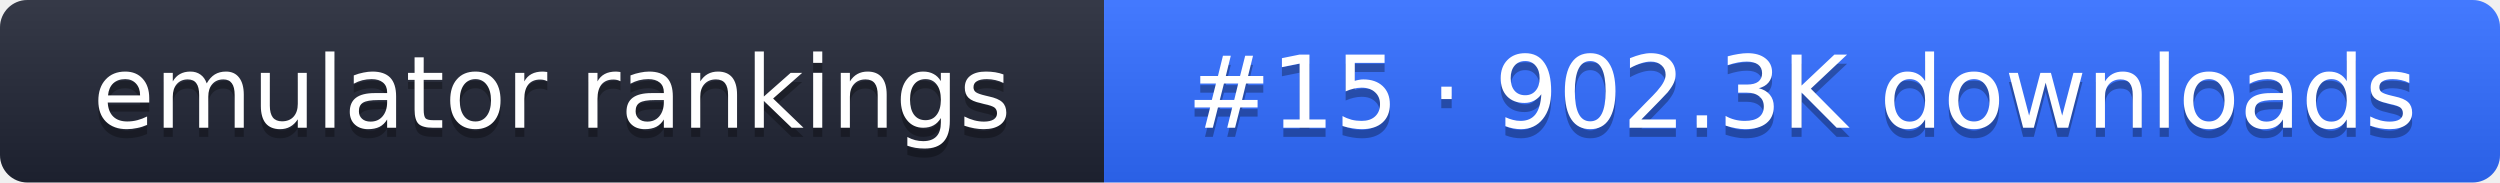
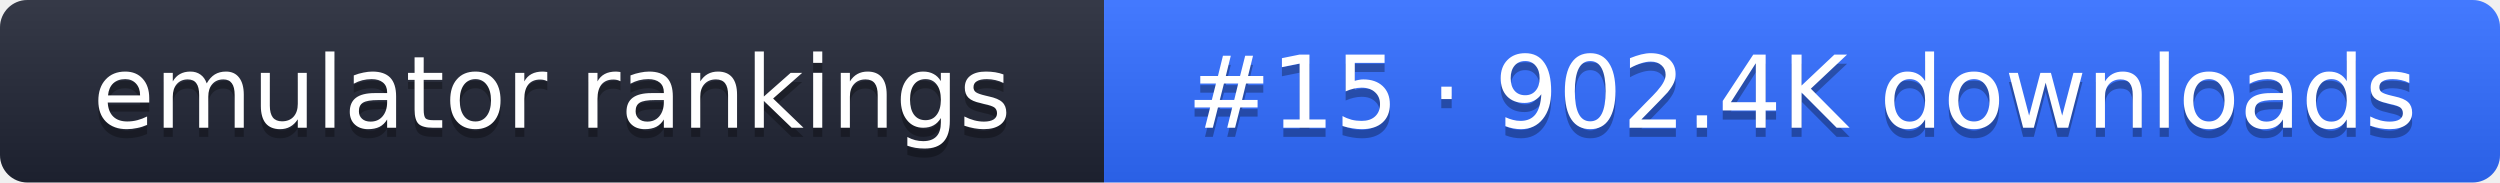
- <svg xmlns="http://www.w3.org/2000/svg" width="274" height="20" role="img" aria-label="emulator rankings: #15 · 902.3K downloads">
+ <svg xmlns="http://www.w3.org/2000/svg" width="274" height="20" role="img" aria-label="emulator rankings: #15 · 902.4K downloads">
  <linearGradient id="g" x2="0" y2="100%">
    <stop offset="0" stop-color="#fff" stop-opacity=".1" />
    <stop offset="1" stop-opacity=".1" />
  </linearGradient>
  <clipPath id="r">
    <rect width="274" height="20" rx="3" fill="#fff" />
  </clipPath>
  <g clip-path="url(#r)">
    <rect width="121" height="20" fill="#1f2433" />
    <rect x="121" width="153" height="20" fill="#2f6bff" />
    <rect width="274" height="20" fill="url(#g)" />
  </g>
  <g fill="#fff" text-anchor="middle" font-family="Verdana,DejaVu Sans,sans-serif" font-size="11">
    <text x="60.5" y="15" fill="#010101" fill-opacity=".3">emulator rankings</text>
    <text x="60.5" y="14">emulator rankings</text>
-     <text x="197.5" y="15" fill="#010101" fill-opacity=".3">#15 · 902.3K downloads</text>
-     <text x="197.5" y="14">#15 · 902.3K downloads</text>
+     <text x="197.5" y="15" fill="#010101" fill-opacity=".3">#15 · 902.4K downloads</text>
+     <text x="197.5" y="14">#15 · 902.4K downloads</text>
  </g>
</svg>
